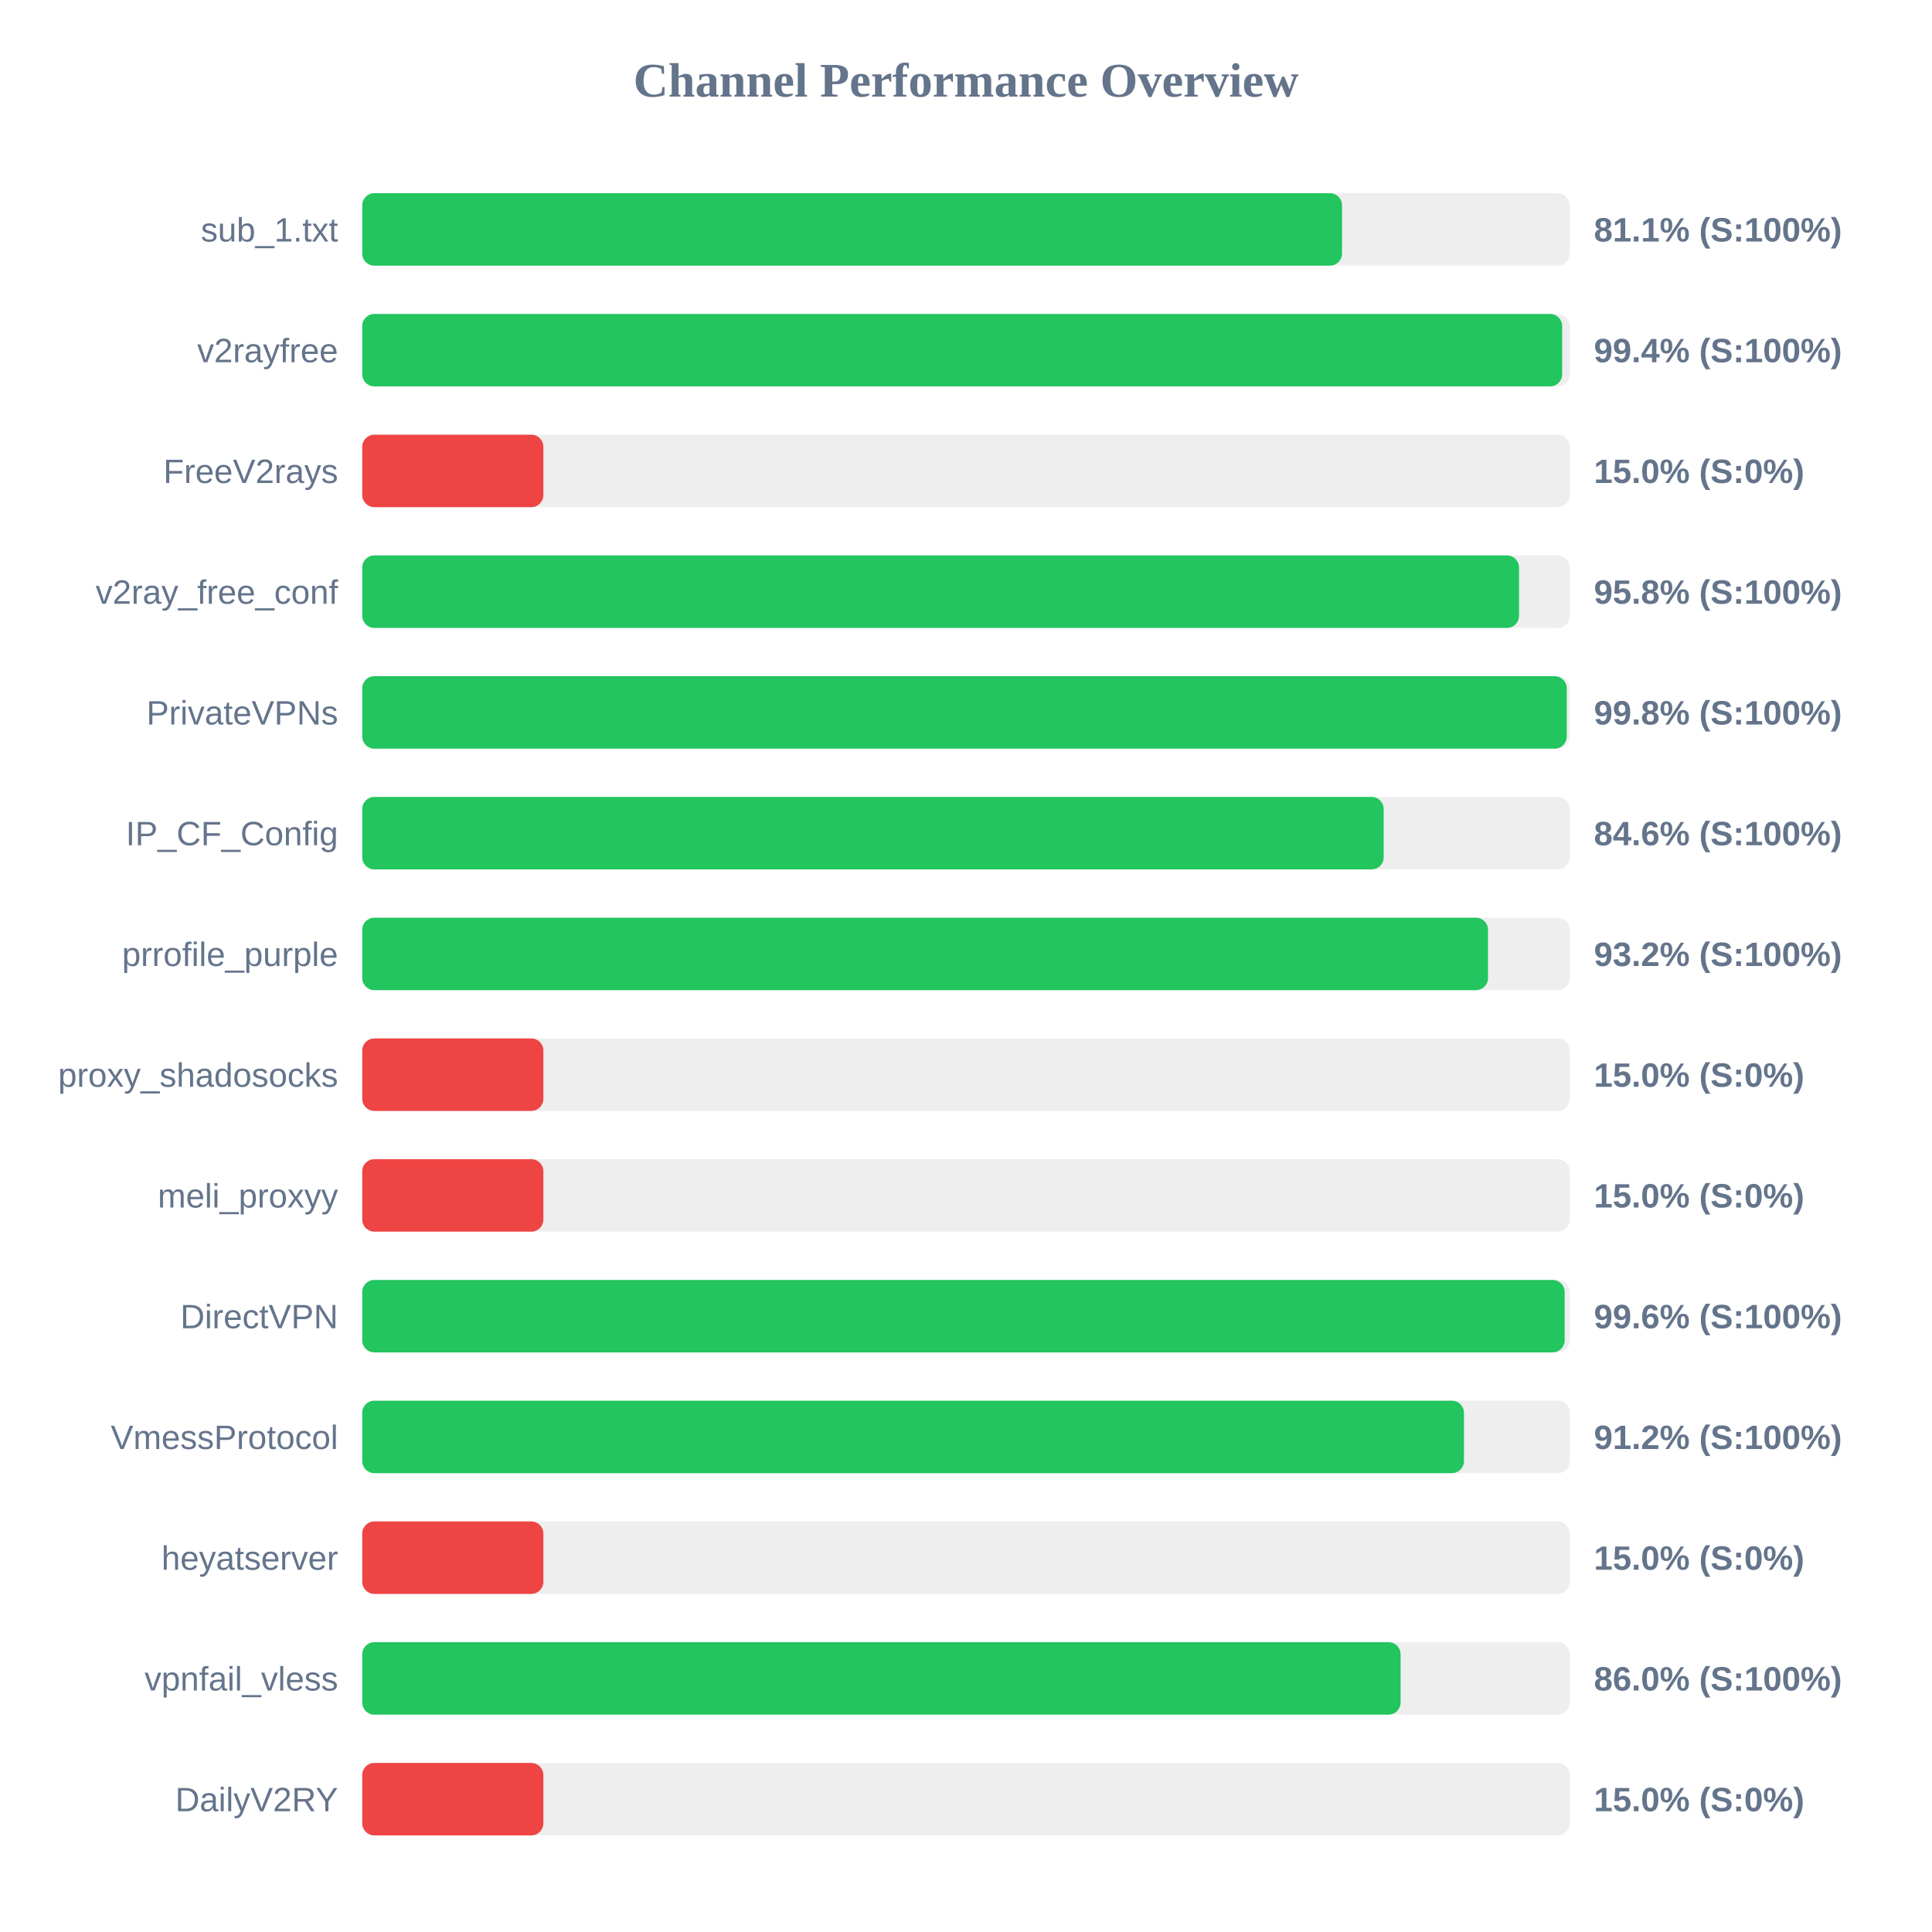
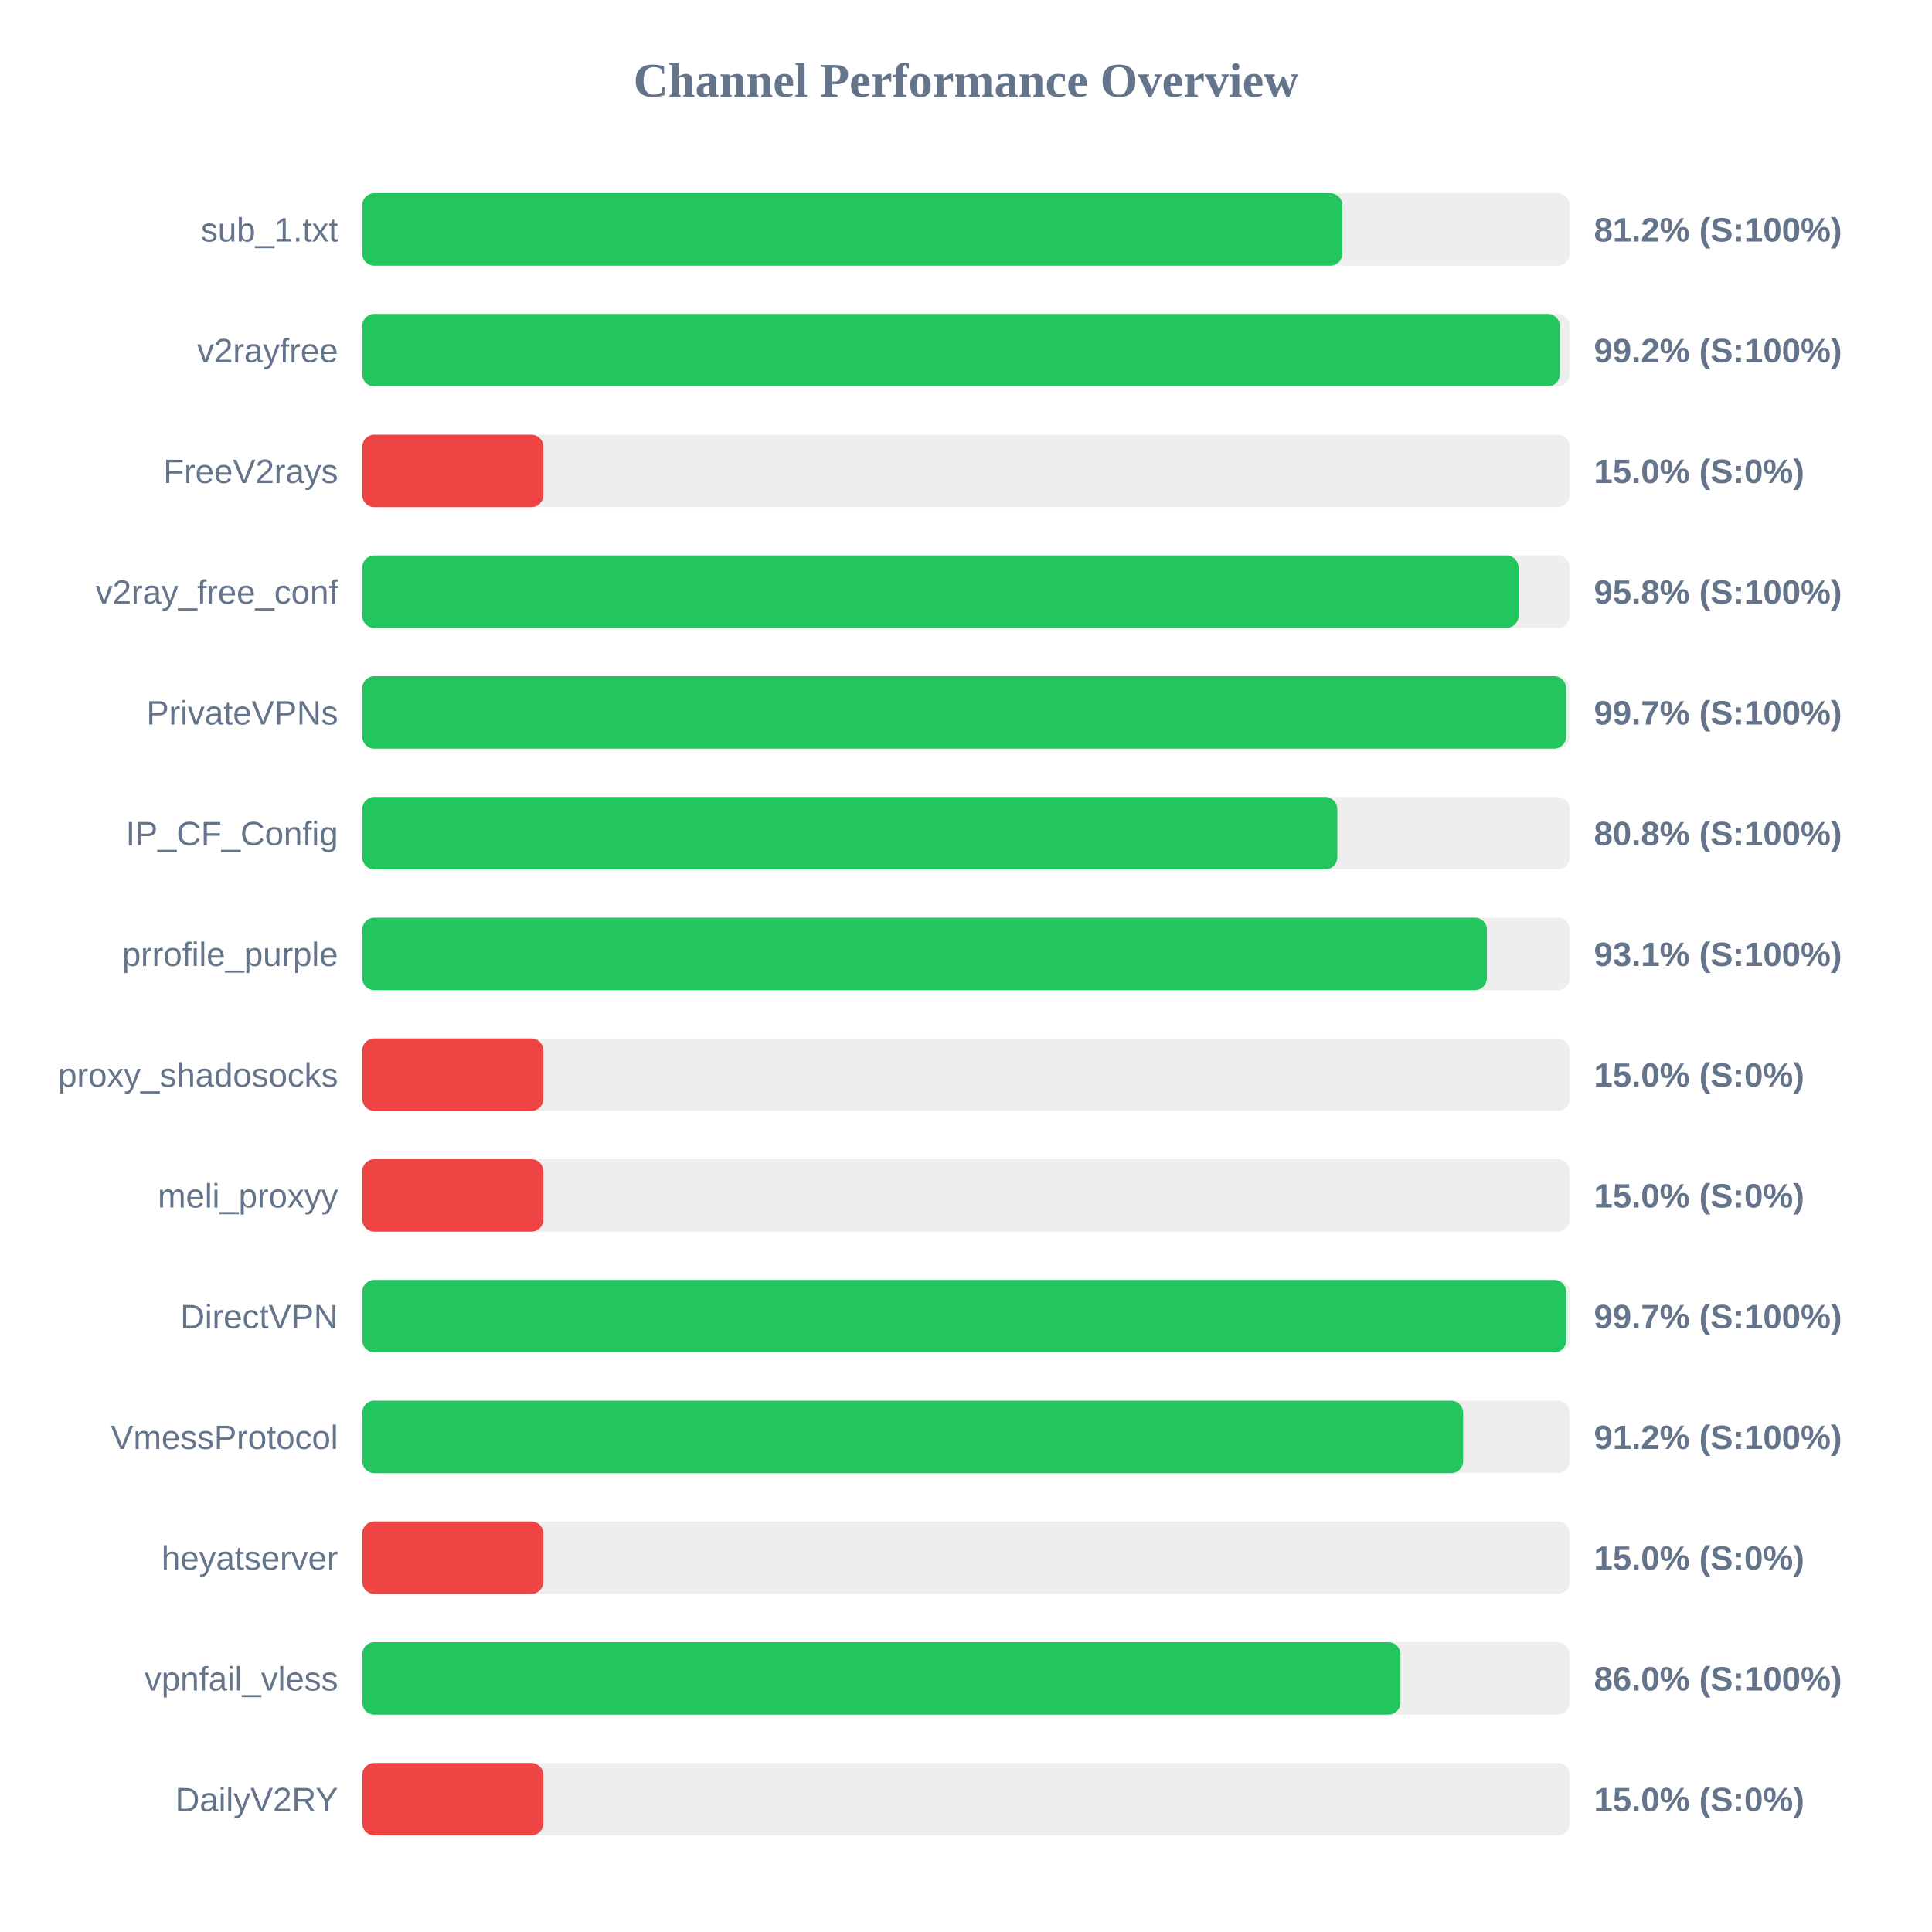
<svg xmlns="http://www.w3.org/2000/svg" width="800" height="800" version="1.1">
  <style>
        .row { font: 14px Arial; fill: #64748b; }
        .score { font: bold 14px Arial; fill: #64748b; }
    </style>
  <text x="400" y="40" text-anchor="middle" font-size="20px" font-weight="bold" fill="#64748b">Channel Performance Overview</text>
  <rect x="150" y="80" width="500" height="30" fill="#eee" rx="5" />
-   <rect x="150" y="80" width="405.7" height="30" fill="#22c55e" rx="5" />
+   <rect x="150" y="80" width="405.85" height="30" fill="#22c55e" rx="5" />
  <text x="140" y="100" text-anchor="end" class="row">sub_1.txt</text>
-   <text x="660" y="100" text-anchor="start" class="score">81.1% (S:100%)</text>
+   <text x="660" y="100" text-anchor="start" class="score">81.2% (S:100%)</text>
  <rect x="150" y="130" width="500" height="30" fill="#eee" rx="5" />
-   <rect x="150" y="130" width="496.85" height="30" fill="#22c55e" rx="5" />
+   <rect x="150" y="130" width="495.9" height="30" fill="#22c55e" rx="5" />
  <text x="140" y="150" text-anchor="end" class="row">v2rayfree</text>
-   <text x="660" y="150" text-anchor="start" class="score">99.4% (S:100%)</text>
+   <text x="660" y="150" text-anchor="start" class="score">99.2% (S:100%)</text>
  <rect x="150" y="180" width="500" height="30" fill="#eee" rx="5" />
  <rect x="150" y="180" width="75.0" height="30" fill="#ef4444" rx="5" />
  <text x="140" y="200" text-anchor="end" class="row">FreeV2rays</text>
  <text x="660" y="200" text-anchor="start" class="score">15.0% (S:0%)</text>
  <rect x="150" y="230" width="500" height="30" fill="#eee" rx="5" />
-   <rect x="150" y="230" width="479.0" height="30" fill="#22c55e" rx="5" />
+   <rect x="150" y="230" width="478.8" height="30" fill="#22c55e" rx="5" />
  <text x="140" y="250" text-anchor="end" class="row">v2ray_free_conf</text>
  <text x="660" y="250" text-anchor="start" class="score">95.8% (S:100%)</text>
  <rect x="150" y="280" width="500" height="30" fill="#eee" rx="5" />
-   <rect x="150" y="280" width="498.75" height="30" fill="#22c55e" rx="5" />
+   <rect x="150" y="280" width="498.5" height="30" fill="#22c55e" rx="5" />
  <text x="140" y="300" text-anchor="end" class="row">PrivateVPNs</text>
-   <text x="660" y="300" text-anchor="start" class="score">99.8% (S:100%)</text>
+   <text x="660" y="300" text-anchor="start" class="score">99.7% (S:100%)</text>
  <rect x="150" y="330" width="500" height="30" fill="#eee" rx="5" />
-   <rect x="150" y="330" width="422.95" height="30" fill="#22c55e" rx="5" />
+   <rect x="150" y="330" width="403.75" height="30" fill="#22c55e" rx="5" />
  <text x="140" y="350" text-anchor="end" class="row">IP_CF_Config</text>
-   <text x="660" y="350" text-anchor="start" class="score">84.6% (S:100%)</text>
+   <text x="660" y="350" text-anchor="start" class="score">80.8% (S:100%)</text>
  <rect x="150" y="380" width="500" height="30" fill="#eee" rx="5" />
-   <rect x="150" y="380" width="466.15" height="30" fill="#22c55e" rx="5" />
+   <rect x="150" y="380" width="465.7" height="30" fill="#22c55e" rx="5" />
  <text x="140" y="400" text-anchor="end" class="row">prrofile_purple</text>
-   <text x="660" y="400" text-anchor="start" class="score">93.2% (S:100%)</text>
+   <text x="660" y="400" text-anchor="start" class="score">93.1% (S:100%)</text>
  <rect x="150" y="430" width="500" height="30" fill="#eee" rx="5" />
  <rect x="150" y="430" width="75.0" height="30" fill="#ef4444" rx="5" />
  <text x="140" y="450" text-anchor="end" class="row">proxy_shadosocks</text>
  <text x="660" y="450" text-anchor="start" class="score">15.0% (S:0%)</text>
  <rect x="150" y="480" width="500" height="30" fill="#eee" rx="5" />
  <rect x="150" y="480" width="75.0" height="30" fill="#ef4444" rx="5" />
  <text x="140" y="500" text-anchor="end" class="row">meli_proxyy</text>
  <text x="660" y="500" text-anchor="start" class="score">15.0% (S:0%)</text>
  <rect x="150" y="530" width="500" height="30" fill="#eee" rx="5" />
-   <rect x="150" y="530" width="497.9" height="30" fill="#22c55e" rx="5" />
+   <rect x="150" y="530" width="498.55" height="30" fill="#22c55e" rx="5" />
  <text x="140" y="550" text-anchor="end" class="row">DirectVPN</text>
-   <text x="660" y="550" text-anchor="start" class="score">99.6% (S:100%)</text>
+   <text x="660" y="550" text-anchor="start" class="score">99.7% (S:100%)</text>
  <rect x="150" y="580" width="500" height="30" fill="#eee" rx="5" />
-   <rect x="150" y="580" width="456.2" height="30" fill="#22c55e" rx="5" />
+   <rect x="150" y="580" width="455.85" height="30" fill="#22c55e" rx="5" />
  <text x="140" y="600" text-anchor="end" class="row">VmessProtocol</text>
  <text x="660" y="600" text-anchor="start" class="score">91.2% (S:100%)</text>
  <rect x="150" y="630" width="500" height="30" fill="#eee" rx="5" />
  <rect x="150" y="630" width="75.0" height="30" fill="#ef4444" rx="5" />
  <text x="140" y="650" text-anchor="end" class="row">heyatserver</text>
  <text x="660" y="650" text-anchor="start" class="score">15.0% (S:0%)</text>
  <rect x="150" y="680" width="500" height="30" fill="#eee" rx="5" />
-   <rect x="150" y="680" width="429.95" height="30" fill="#22c55e" rx="5" />
+   <rect x="150" y="680" width="429.9" height="30" fill="#22c55e" rx="5" />
  <text x="140" y="700" text-anchor="end" class="row">vpnfail_vless</text>
  <text x="660" y="700" text-anchor="start" class="score">86.0% (S:100%)</text>
  <rect x="150" y="730" width="500" height="30" fill="#eee" rx="5" />
  <rect x="150" y="730" width="75.0" height="30" fill="#ef4444" rx="5" />
  <text x="140" y="750" text-anchor="end" class="row">DailyV2RY</text>
  <text x="660" y="750" text-anchor="start" class="score">15.0% (S:0%)</text>
</svg>
